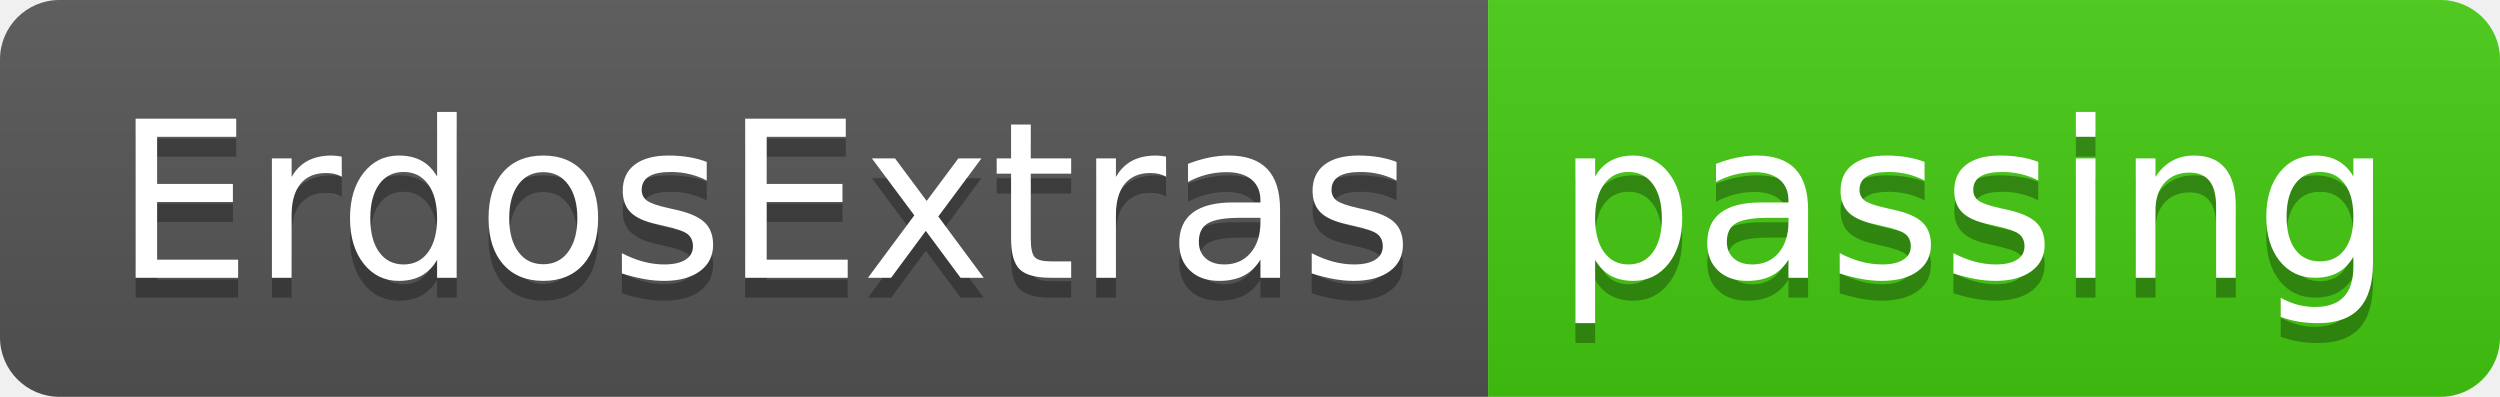
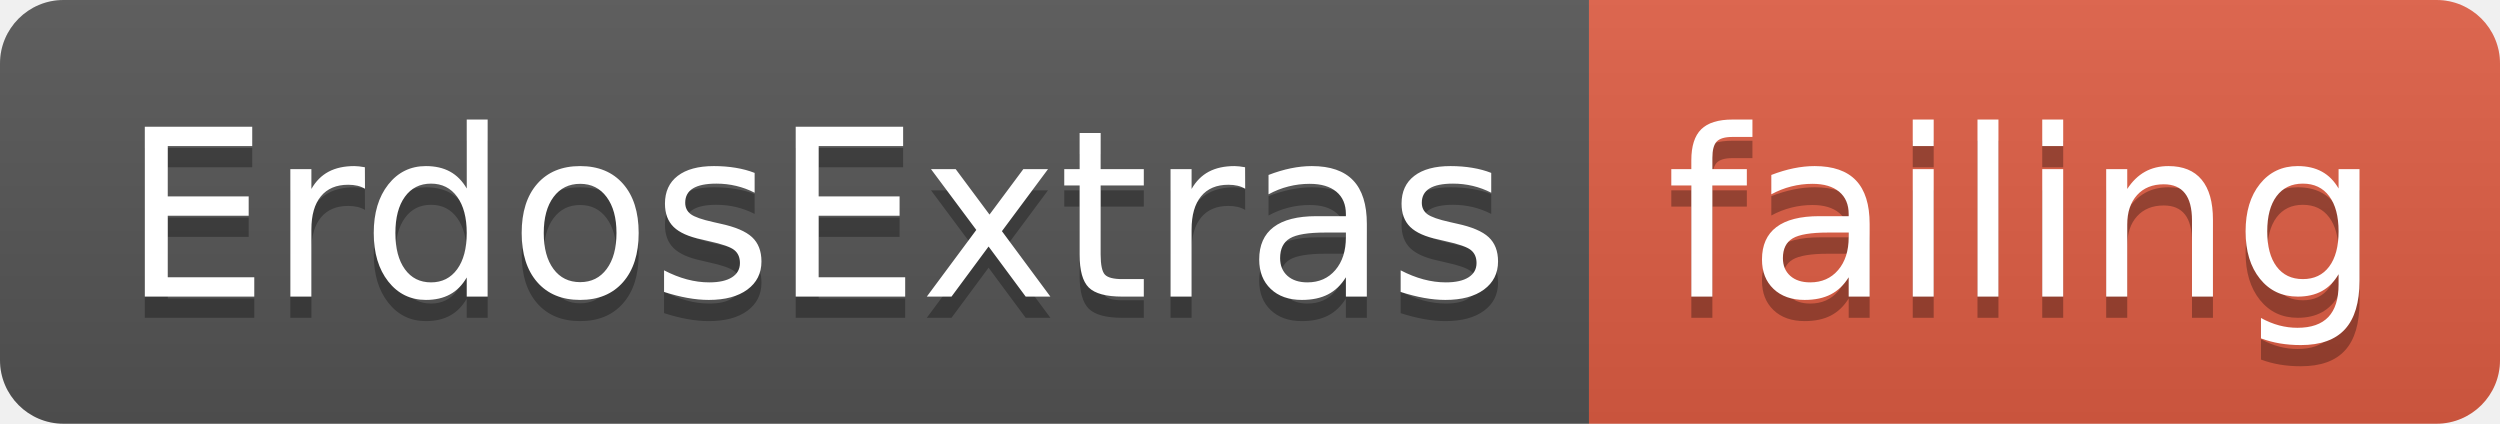
- <svg xmlns="http://www.w3.org/2000/svg" width="126" height="20">
+ <svg xmlns="http://www.w3.org/2000/svg" width="118" height="20">
  <linearGradient id="smooth" x2="0" y2="100%">
    <stop offset="0" stop-color="#bbb" stop-opacity=".1" />
    <stop offset="1" stop-opacity=".1" />
  </linearGradient>
  <clipPath id="round">
-     <rect width="126" height="20" rx="3" fill="#fff" />
+     <rect width="118" height="20" rx="3" fill="#fff" />
  </clipPath>
  <g clip-path="url(#round)">
    <rect width="75" height="20" fill="#555" />
-     <rect x="75" width="51" height="20" fill="#4c1" />
-     <rect width="126" height="20" fill="url(#smooth)" />
+     <rect x="75" width="43" height="20" fill="#e05d44" />
+     <rect width="118" height="20" fill="url(#smooth)" />
  </g>
  <g fill="#fff" text-anchor="middle" font-family="DejaVu Sans,Verdana,Geneva,sans-serif" font-size="110">
    <text x="385" y="150" fill="#010101" fill-opacity=".3" transform="scale(0.1)" textLength="650" lengthAdjust="spacing">ErdosExtras</text>
    <text x="385" y="140" transform="scale(0.1)" textLength="650" lengthAdjust="spacing">ErdosExtras</text>
-     <text x="995" y="150" fill="#010101" fill-opacity=".3" transform="scale(0.1)" textLength="410" lengthAdjust="spacing">passing</text>
-     <text x="995" y="140" transform="scale(0.1)" textLength="410" lengthAdjust="spacing">passing</text>
+     <text x="955" y="150" fill="#010101" fill-opacity=".3" transform="scale(0.1)" textLength="330" lengthAdjust="spacing">failing</text>
+     <text x="955" y="140" transform="scale(0.1)" textLength="330" lengthAdjust="spacing">failing</text>
  </g>
</svg>
